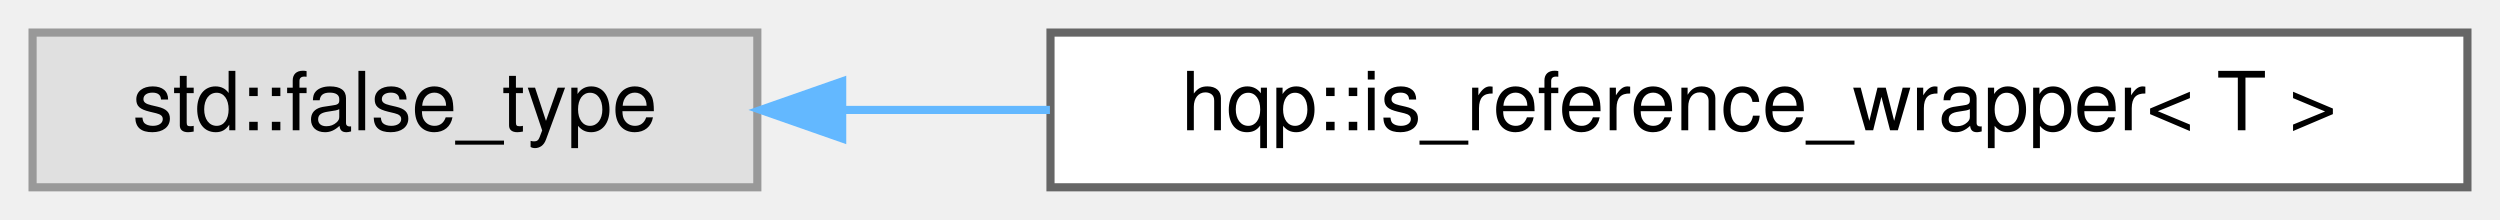
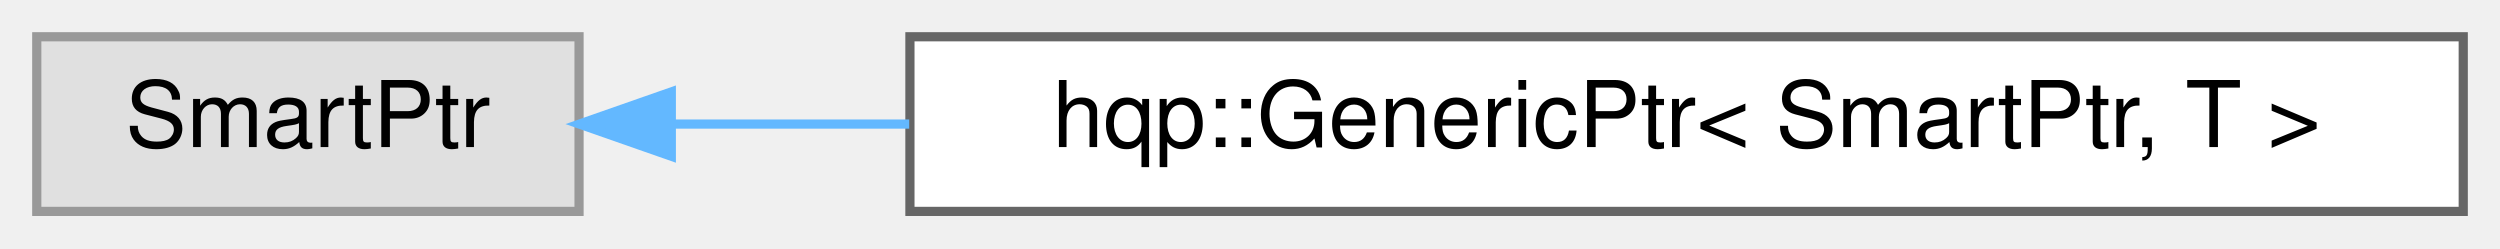
- <svg xmlns="http://www.w3.org/2000/svg" xmlns:xlink="http://www.w3.org/1999/xlink" width="307pt" height="27pt" viewBox="0.00 0.00 307.00 27.00">
+ <svg xmlns="http://www.w3.org/2000/svg" xmlns:xlink="http://www.w3.org/1999/xlink" width="272pt" height="27pt" viewBox="0.00 0.00 272.00 27.00">
  <g id="graph0" class="graph" transform="scale(1 1) rotate(0) translate(4 23)">
    <g id="node1" class="node">
      <g id="a_node1">
        <a xlink:title=" ">
-           <polygon fill="#e0e0e0" stroke="#999999" points="89,-19 0,-19 0,0 89,0 89,-19" />
-           <text text-anchor="middle" x="44.5" y="-7" font-family="Helvetica,sans-Serif" font-size="10.00">std::false_type</text>
+           <polygon fill="#e0e0e0" stroke="#999999" points="59,-19 0,-19 0,0 59,0 59,-19" />
+           <text text-anchor="middle" x="29.5" y="-7" font-family="Helvetica,sans-Serif" font-size="10.00">SmartPtr</text>
        </a>
      </g>
    </g>
    <g id="node2" class="node">
      <g id="a_node2">
-         <a xlink:href="structhqp_1_1is__reference__wrapper.html" target="_top" xlink:title=" ">
-           <polygon fill="white" stroke="#666666" points="299,-19 125,-19 125,0 299,0 299,-19" />
-           <text text-anchor="middle" x="212" y="-7" font-family="Helvetica,sans-Serif" font-size="10.00">hqp::is_reference_wrapper&lt; T &gt;</text>
+         <a xlink:href="classhqp_1_1GenericPtr.html" target="_top" xlink:title=" ">
+           <polygon fill="white" stroke="#666666" points="264,-19 95,-19 95,0 264,0 264,-19" />
+           <text text-anchor="middle" x="179.5" y="-7" font-family="Helvetica,sans-Serif" font-size="10.00">hqp::GenericPtr&lt; SmartPtr, T &gt;</text>
        </a>
      </g>
    </g>
    <g id="edge1" class="edge">
-       <path fill="none" stroke="#63b8ff" d="M99.51,-9.5C107.68,-9.5 116.28,-9.5 124.93,-9.5" />
-       <polygon fill="#63b8ff" stroke="#63b8ff" points="99.42,-6 89.42,-9.5 99.42,-13 99.42,-6" />
+       <path fill="none" stroke="#63b8ff" d="M69.14,-9.5C77.19,-9.5 85.96,-9.5 94.92,-9.5" />
+       <polygon fill="#63b8ff" stroke="#63b8ff" points="69.04,-6 59.04,-9.5 69.04,-13 69.04,-6" />
    </g>
  </g>
</svg>
